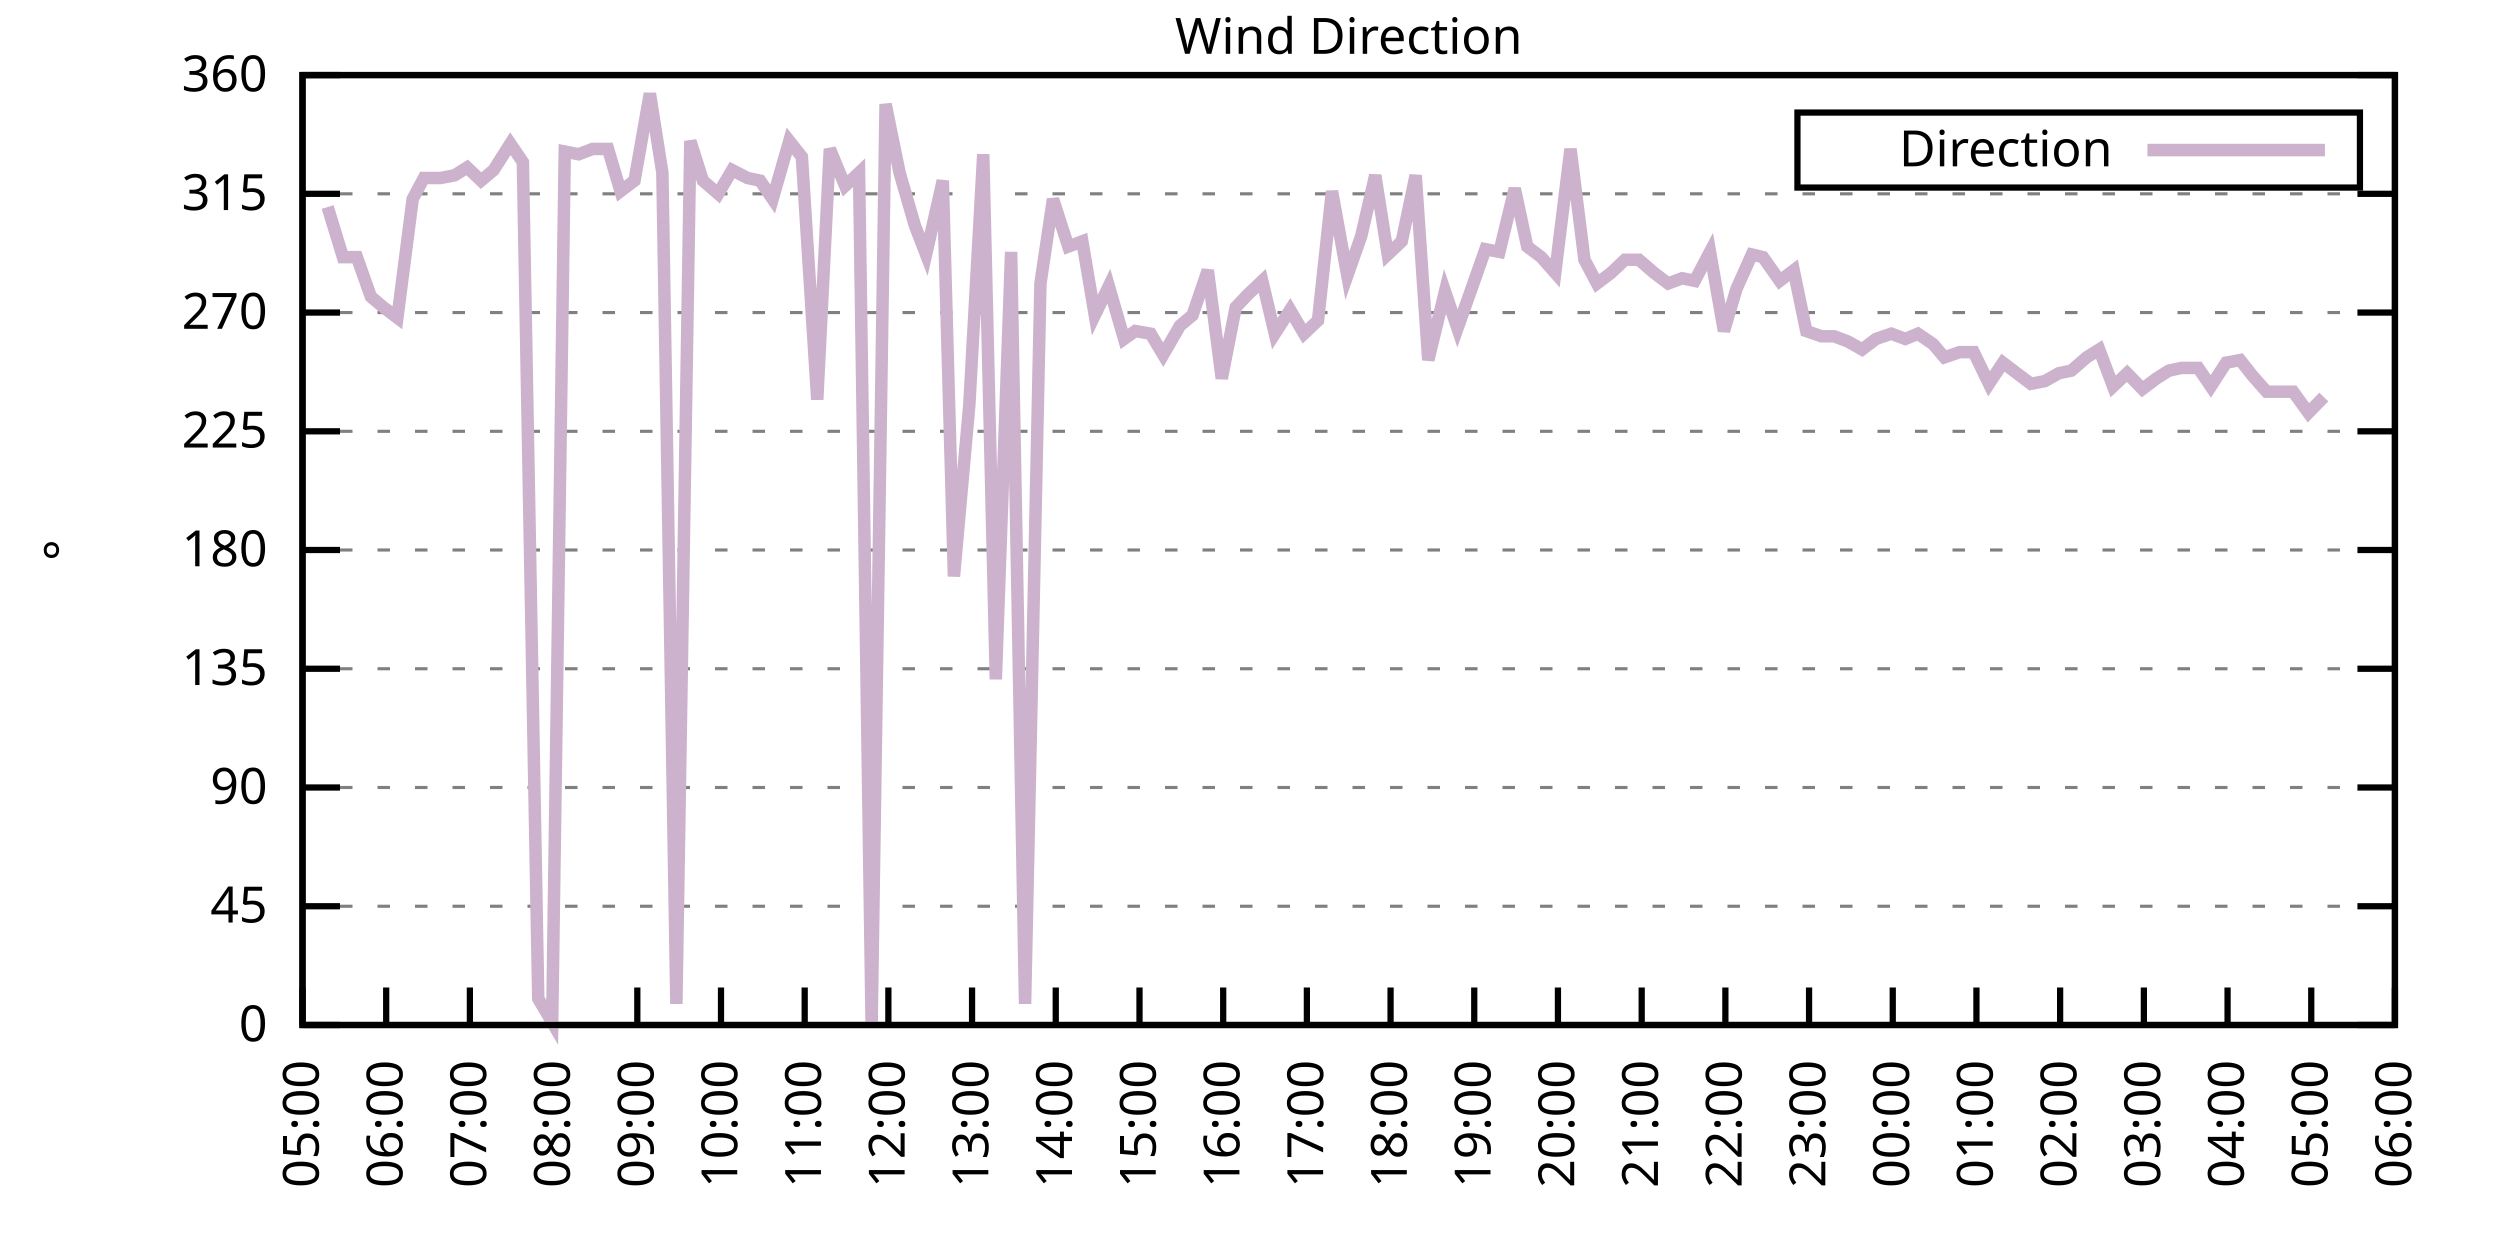
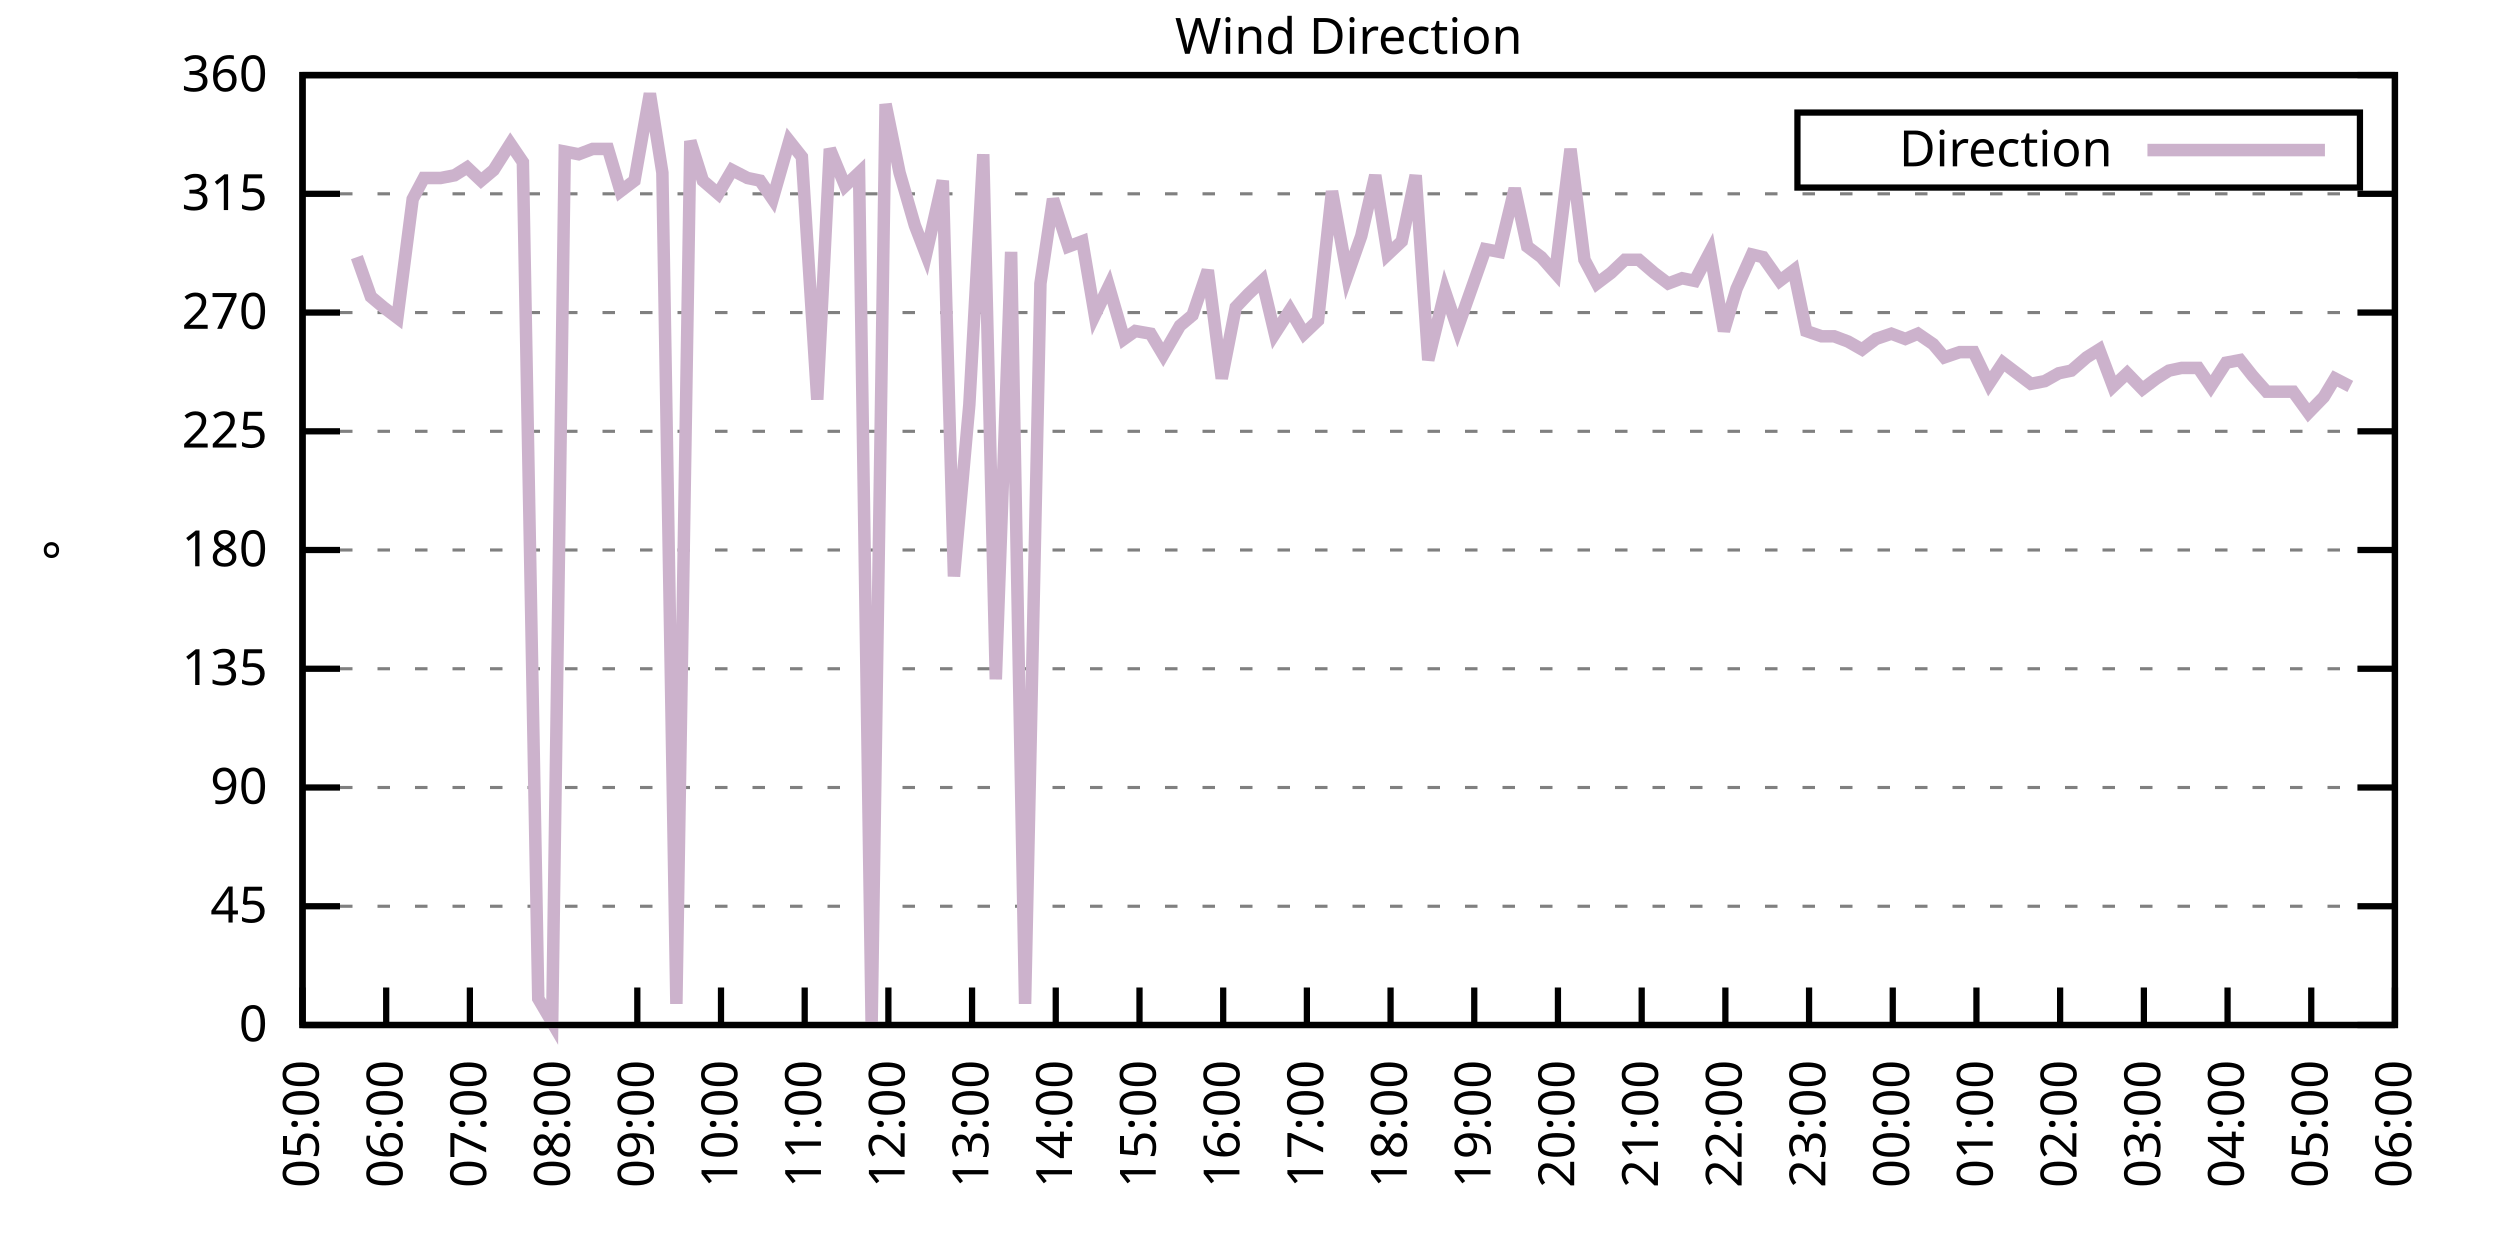
<svg xmlns="http://www.w3.org/2000/svg" xmlns:xlink="http://www.w3.org/1999/xlink" width="400" height="200" viewBox="0 0 400 200">
  <g id="gnuplot_canvas">
    <rect x="0" y="0" width="400" height="200" fill="none" />
    <defs>
      <circle id="gpDot" r="0.5" stroke-width="0.5" stroke="currentColor" />
      <path id="gpPt0" stroke-width="0.333" stroke="currentColor" d="M-1,0 h2 M0,-1 v2" />
      <path id="gpPt1" stroke-width="0.333" stroke="currentColor" d="M-1,-1 L1,1 M1,-1 L-1,1" />
      <path id="gpPt2" stroke-width="0.333" stroke="currentColor" d="M-1,0 L1,0 M0,-1 L0,1 M-1,-1 L1,1 M-1,1 L1,-1" />
      <rect id="gpPt3" stroke-width="0.333" stroke="currentColor" x="-1" y="-1" width="2" height="2" />
      <rect id="gpPt4" stroke-width="0.333" stroke="currentColor" fill="currentColor" x="-1" y="-1" width="2" height="2" />
      <circle id="gpPt5" stroke-width="0.333" stroke="currentColor" cx="0" cy="0" r="1" />
      <use xlink:href="#gpPt5" id="gpPt6" fill="currentColor" stroke="none" />
      <path id="gpPt7" stroke-width="0.333" stroke="currentColor" d="M0,-1.33 L-1.33,0.67 L1.33,0.67 z" />
      <use xlink:href="#gpPt7" id="gpPt8" fill="currentColor" stroke="none" />
      <use xlink:href="#gpPt7" id="gpPt9" stroke="currentColor" transform="rotate(180)" />
      <use xlink:href="#gpPt9" id="gpPt10" fill="currentColor" stroke="none" />
      <use xlink:href="#gpPt3" id="gpPt11" stroke="currentColor" transform="rotate(45)" />
      <use xlink:href="#gpPt11" id="gpPt12" fill="currentColor" stroke="none" />
      <path id="gpPt13" stroke-width="0.333" stroke="currentColor" d="M0,1.330 L1.265,0.411 L0.782,-1.067 L-0.782,-1.076 L-1.265,0.411 z" />
      <use xlink:href="#gpPt13" id="gpPt14" fill="currentColor" stroke="none" />
      <filter id="textbox" filterUnits="objectBoundingBox" x="0" y="0" height="1" width="1">
        <feFlood flood-color="white" flood-opacity="1" result="bgnd" />
        <feComposite in="SourceGraphic" in2="bgnd" operator="atop" />
      </filter>
      <filter id="greybox" filterUnits="objectBoundingBox" x="0" y="0" height="1" width="1">
        <feFlood flood-color="lightgrey" flood-opacity="1" result="grey" />
        <feComposite in="SourceGraphic" in2="grey" operator="atop" />
      </filter>
    </defs>
    <g fill="none" color="white" stroke="currentColor" stroke-width="1.00" stroke-linecap="butt" stroke-linejoin="miter">
</g>
    <g fill="none" color="black" stroke="currentColor" stroke-width="1.00" stroke-linecap="butt" stroke-linejoin="miter">
      <g stroke="none" shape-rendering="crispEdges">
        <polygon fill="rgb(255, 255, 255)" points="48.40,164.00 383.18,164.00 383.18,12.02 48.40,12.02 " />
      </g>
    </g>
    <g fill="none" color="black" stroke="currentColor" stroke-width="1.00" stroke-linecap="butt" stroke-linejoin="miter">
</g>
    <g fill="none" color="black" stroke="black" stroke-width="0.50" stroke-linecap="butt" stroke-linejoin="miter">
</g>
    <g fill="none" color="gray" stroke="currentColor" stroke-width="0.50" stroke-linecap="butt" stroke-linejoin="miter">
      <path stroke="gray" stroke-dasharray="2,4" class="gridline" d="M48.40,164.00 L383.19,164.00  " />
    </g>
    <g fill="none" color="gray" stroke="gray" stroke-width="1.00" stroke-linecap="butt" stroke-linejoin="miter">
</g>
    <g fill="none" color="black" stroke="currentColor" stroke-width="1.00" stroke-linecap="butt" stroke-linejoin="miter">
      <path stroke="black" d="M48.40,164.00 L54.40,164.00 M383.19,164.00 L377.19,164.00  " />
      <g transform="translate(42.80,166.60)" stroke="none" fill="black" font-family="Sans" font-size="8.00" text-anchor="end">
        <text>
          <tspan font-family="Sans"> 0</tspan>
        </text>
      </g>
    </g>
    <g fill="none" color="black" stroke="currentColor" stroke-width="1.00" stroke-linecap="butt" stroke-linejoin="miter">
</g>
    <g fill="none" color="black" stroke="black" stroke-width="0.50" stroke-linecap="butt" stroke-linejoin="miter">
</g>
    <g fill="none" color="gray" stroke="currentColor" stroke-width="0.50" stroke-linecap="butt" stroke-linejoin="miter">
      <path stroke="gray" stroke-dasharray="2,4" class="gridline" d="M48.40,145.00 L383.19,145.00  " />
    </g>
    <g fill="none" color="gray" stroke="gray" stroke-width="1.00" stroke-linecap="butt" stroke-linejoin="miter">
</g>
    <g fill="none" color="black" stroke="currentColor" stroke-width="1.00" stroke-linecap="butt" stroke-linejoin="miter">
      <path stroke="black" d="M48.40,145.00 L54.40,145.00 M383.19,145.00 L377.19,145.00  " />
      <g transform="translate(42.80,147.60)" stroke="none" fill="black" font-family="Sans" font-size="8.00" text-anchor="end">
        <text>
          <tspan font-family="Sans"> 45</tspan>
        </text>
      </g>
    </g>
    <g fill="none" color="black" stroke="currentColor" stroke-width="1.00" stroke-linecap="butt" stroke-linejoin="miter">
</g>
    <g fill="none" color="black" stroke="black" stroke-width="0.50" stroke-linecap="butt" stroke-linejoin="miter">
</g>
    <g fill="none" color="gray" stroke="currentColor" stroke-width="0.50" stroke-linecap="butt" stroke-linejoin="miter">
      <path stroke="gray" stroke-dasharray="2,4" class="gridline" d="M48.40,126.00 L383.19,126.00  " />
    </g>
    <g fill="none" color="gray" stroke="gray" stroke-width="1.00" stroke-linecap="butt" stroke-linejoin="miter">
</g>
    <g fill="none" color="black" stroke="currentColor" stroke-width="1.00" stroke-linecap="butt" stroke-linejoin="miter">
      <path stroke="black" d="M48.40,126.00 L54.40,126.00 M383.19,126.00 L377.19,126.00  " />
      <g transform="translate(42.80,128.60)" stroke="none" fill="black" font-family="Sans" font-size="8.00" text-anchor="end">
        <text>
          <tspan font-family="Sans"> 90</tspan>
        </text>
      </g>
    </g>
    <g fill="none" color="black" stroke="currentColor" stroke-width="1.00" stroke-linecap="butt" stroke-linejoin="miter">
</g>
    <g fill="none" color="black" stroke="black" stroke-width="0.50" stroke-linecap="butt" stroke-linejoin="miter">
</g>
    <g fill="none" color="gray" stroke="currentColor" stroke-width="0.50" stroke-linecap="butt" stroke-linejoin="miter">
      <path stroke="gray" stroke-dasharray="2,4" class="gridline" d="M48.40,107.00 L383.19,107.00  " />
    </g>
    <g fill="none" color="gray" stroke="gray" stroke-width="1.00" stroke-linecap="butt" stroke-linejoin="miter">
</g>
    <g fill="none" color="black" stroke="currentColor" stroke-width="1.00" stroke-linecap="butt" stroke-linejoin="miter">
      <path stroke="black" d="M48.40,107.00 L54.40,107.00 M383.19,107.00 L377.19,107.00  " />
      <g transform="translate(42.80,109.60)" stroke="none" fill="black" font-family="Sans" font-size="8.00" text-anchor="end">
        <text>
          <tspan font-family="Sans"> 135</tspan>
        </text>
      </g>
    </g>
    <g fill="none" color="black" stroke="currentColor" stroke-width="1.00" stroke-linecap="butt" stroke-linejoin="miter">
</g>
    <g fill="none" color="black" stroke="black" stroke-width="0.50" stroke-linecap="butt" stroke-linejoin="miter">
</g>
    <g fill="none" color="gray" stroke="currentColor" stroke-width="0.50" stroke-linecap="butt" stroke-linejoin="miter">
      <path stroke="gray" stroke-dasharray="2,4" class="gridline" d="M48.40,88.00 L383.19,88.00  " />
    </g>
    <g fill="none" color="gray" stroke="gray" stroke-width="1.00" stroke-linecap="butt" stroke-linejoin="miter">
</g>
    <g fill="none" color="black" stroke="currentColor" stroke-width="1.00" stroke-linecap="butt" stroke-linejoin="miter">
      <path stroke="black" d="M48.40,88.00 L54.40,88.00 M383.19,88.00 L377.19,88.00  " />
      <g transform="translate(42.80,90.60)" stroke="none" fill="black" font-family="Sans" font-size="8.00" text-anchor="end">
        <text>
          <tspan font-family="Sans"> 180</tspan>
        </text>
      </g>
    </g>
    <g fill="none" color="black" stroke="currentColor" stroke-width="1.00" stroke-linecap="butt" stroke-linejoin="miter">
</g>
    <g fill="none" color="black" stroke="black" stroke-width="0.50" stroke-linecap="butt" stroke-linejoin="miter">
</g>
    <g fill="none" color="gray" stroke="currentColor" stroke-width="0.50" stroke-linecap="butt" stroke-linejoin="miter">
      <path stroke="gray" stroke-dasharray="2,4" class="gridline" d="M48.40,69.01 L383.19,69.01  " />
    </g>
    <g fill="none" color="gray" stroke="gray" stroke-width="1.00" stroke-linecap="butt" stroke-linejoin="miter">
</g>
    <g fill="none" color="black" stroke="currentColor" stroke-width="1.00" stroke-linecap="butt" stroke-linejoin="miter">
      <path stroke="black" d="M48.40,69.01 L54.40,69.01 M383.19,69.01 L377.19,69.01  " />
      <g transform="translate(42.80,71.61)" stroke="none" fill="black" font-family="Sans" font-size="8.00" text-anchor="end">
        <text>
          <tspan font-family="Sans"> 225</tspan>
        </text>
      </g>
    </g>
    <g fill="none" color="black" stroke="currentColor" stroke-width="1.00" stroke-linecap="butt" stroke-linejoin="miter">
</g>
    <g fill="none" color="black" stroke="black" stroke-width="0.50" stroke-linecap="butt" stroke-linejoin="miter">
</g>
    <g fill="none" color="gray" stroke="currentColor" stroke-width="0.50" stroke-linecap="butt" stroke-linejoin="miter">
      <path stroke="gray" stroke-dasharray="2,4" class="gridline" d="M48.40,50.01 L383.19,50.01  " />
    </g>
    <g fill="none" color="gray" stroke="gray" stroke-width="1.00" stroke-linecap="butt" stroke-linejoin="miter">
</g>
    <g fill="none" color="black" stroke="currentColor" stroke-width="1.00" stroke-linecap="butt" stroke-linejoin="miter">
      <path stroke="black" d="M48.40,50.01 L54.40,50.01 M383.19,50.01 L377.19,50.01  " />
      <g transform="translate(42.80,52.61)" stroke="none" fill="black" font-family="Sans" font-size="8.00" text-anchor="end">
        <text>
          <tspan font-family="Sans"> 270</tspan>
        </text>
      </g>
    </g>
    <g fill="none" color="black" stroke="currentColor" stroke-width="1.00" stroke-linecap="butt" stroke-linejoin="miter">
</g>
    <g fill="none" color="black" stroke="black" stroke-width="0.50" stroke-linecap="butt" stroke-linejoin="miter">
</g>
    <g fill="none" color="gray" stroke="currentColor" stroke-width="0.50" stroke-linecap="butt" stroke-linejoin="miter">
      <path stroke="gray" stroke-dasharray="2,4" class="gridline" d="M48.40,31.01 L383.19,31.01  " />
    </g>
    <g fill="none" color="gray" stroke="gray" stroke-width="1.00" stroke-linecap="butt" stroke-linejoin="miter">
</g>
    <g fill="none" color="black" stroke="currentColor" stroke-width="1.00" stroke-linecap="butt" stroke-linejoin="miter">
      <path stroke="black" d="M48.40,31.01 L54.40,31.01 M383.19,31.01 L377.19,31.01  " />
      <g transform="translate(42.80,33.61)" stroke="none" fill="black" font-family="Sans" font-size="8.00" text-anchor="end">
        <text>
          <tspan font-family="Sans"> 315</tspan>
        </text>
      </g>
    </g>
    <g fill="none" color="black" stroke="currentColor" stroke-width="1.00" stroke-linecap="butt" stroke-linejoin="miter">
</g>
    <g fill="none" color="black" stroke="black" stroke-width="0.50" stroke-linecap="butt" stroke-linejoin="miter">
</g>
    <g fill="none" color="gray" stroke="currentColor" stroke-width="0.50" stroke-linecap="butt" stroke-linejoin="miter">
      <path stroke="gray" stroke-dasharray="2,4" class="gridline" d="M48.40,12.01 L383.19,12.01  " />
    </g>
    <g fill="none" color="gray" stroke="gray" stroke-width="1.00" stroke-linecap="butt" stroke-linejoin="miter">
</g>
    <g fill="none" color="black" stroke="currentColor" stroke-width="1.00" stroke-linecap="butt" stroke-linejoin="miter">
      <path stroke="black" d="M48.40,12.01 L54.40,12.01 M383.19,12.01 L377.19,12.01  " />
      <g transform="translate(42.80,14.61)" stroke="none" fill="black" font-family="Sans" font-size="8.00" text-anchor="end">
        <text>
          <tspan font-family="Sans"> 360</tspan>
        </text>
      </g>
    </g>
    <g fill="none" color="black" stroke="currentColor" stroke-width="1.00" stroke-linecap="butt" stroke-linejoin="miter">
      <path stroke="black" d="M48.40,164.00 L48.40,158.00  " />
      <g transform="translate(51.00,169.60) rotate(270.00)" stroke="none" fill="black" font-family="Sans" font-size="8.00" text-anchor="end">
        <text>
          <tspan font-family="Sans">05:00</tspan>
        </text>
      </g>
    </g>
    <g fill="none" color="black" stroke="currentColor" stroke-width="1.00" stroke-linecap="butt" stroke-linejoin="miter">
      <path stroke="black" d="M61.79,164.00 L61.79,158.00  " />
      <g transform="translate(64.39,169.60) rotate(270.00)" stroke="none" fill="black" font-family="Sans" font-size="8.00" text-anchor="end">
        <text>
          <tspan font-family="Sans">06:00</tspan>
        </text>
      </g>
    </g>
    <g fill="none" color="black" stroke="currentColor" stroke-width="1.00" stroke-linecap="butt" stroke-linejoin="miter">
      <path stroke="black" d="M75.18,164.00 L75.18,158.00  " />
      <g transform="translate(77.78,169.60) rotate(270.00)" stroke="none" fill="black" font-family="Sans" font-size="8.00" text-anchor="end">
        <text>
          <tspan font-family="Sans">07:00</tspan>
        </text>
      </g>
    </g>
    <g fill="none" color="black" stroke="currentColor" stroke-width="1.00" stroke-linecap="butt" stroke-linejoin="miter">
      <path stroke="black" d="M88.57,164.00 L88.57,158.00  " />
      <g transform="translate(91.17,169.60) rotate(270.00)" stroke="none" fill="black" font-family="Sans" font-size="8.00" text-anchor="end">
        <text>
          <tspan font-family="Sans">08:00</tspan>
        </text>
      </g>
    </g>
    <g fill="none" color="black" stroke="currentColor" stroke-width="1.00" stroke-linecap="butt" stroke-linejoin="miter">
      <path stroke="black" d="M101.97,164.00 L101.97,158.00  " />
      <g transform="translate(104.57,169.60) rotate(270.00)" stroke="none" fill="black" font-family="Sans" font-size="8.00" text-anchor="end">
        <text>
          <tspan font-family="Sans">09:00</tspan>
        </text>
      </g>
    </g>
    <g fill="none" color="black" stroke="currentColor" stroke-width="1.00" stroke-linecap="butt" stroke-linejoin="miter">
      <path stroke="black" d="M115.36,164.00 L115.36,158.00  " />
      <g transform="translate(117.96,169.60) rotate(270.00)" stroke="none" fill="black" font-family="Sans" font-size="8.00" text-anchor="end">
        <text>
          <tspan font-family="Sans">10:00</tspan>
        </text>
      </g>
    </g>
    <g fill="none" color="black" stroke="currentColor" stroke-width="1.00" stroke-linecap="butt" stroke-linejoin="miter">
      <path stroke="black" d="M128.75,164.00 L128.75,158.00  " />
      <g transform="translate(131.35,169.60) rotate(270.00)" stroke="none" fill="black" font-family="Sans" font-size="8.00" text-anchor="end">
        <text>
          <tspan font-family="Sans">11:00</tspan>
        </text>
      </g>
    </g>
    <g fill="none" color="black" stroke="currentColor" stroke-width="1.00" stroke-linecap="butt" stroke-linejoin="miter">
      <path stroke="black" d="M142.14,164.00 L142.14,158.00  " />
      <g transform="translate(144.74,169.60) rotate(270.00)" stroke="none" fill="black" font-family="Sans" font-size="8.00" text-anchor="end">
        <text>
          <tspan font-family="Sans">12:00</tspan>
        </text>
      </g>
    </g>
    <g fill="none" color="black" stroke="currentColor" stroke-width="1.00" stroke-linecap="butt" stroke-linejoin="miter">
      <path stroke="black" d="M155.53,164.00 L155.53,158.00  " />
      <g transform="translate(158.13,169.60) rotate(270.00)" stroke="none" fill="black" font-family="Sans" font-size="8.00" text-anchor="end">
        <text>
          <tspan font-family="Sans">13:00</tspan>
        </text>
      </g>
    </g>
    <g fill="none" color="black" stroke="currentColor" stroke-width="1.00" stroke-linecap="butt" stroke-linejoin="miter">
      <path stroke="black" d="M168.92,164.00 L168.92,158.00  " />
      <g transform="translate(171.52,169.60) rotate(270.00)" stroke="none" fill="black" font-family="Sans" font-size="8.00" text-anchor="end">
        <text>
          <tspan font-family="Sans">14:00</tspan>
        </text>
      </g>
    </g>
    <g fill="none" color="black" stroke="currentColor" stroke-width="1.00" stroke-linecap="butt" stroke-linejoin="miter">
      <path stroke="black" d="M182.32,164.00 L182.32,158.00  " />
      <g transform="translate(184.92,169.60) rotate(270.00)" stroke="none" fill="black" font-family="Sans" font-size="8.00" text-anchor="end">
        <text>
          <tspan font-family="Sans">15:00</tspan>
        </text>
      </g>
    </g>
    <g fill="none" color="black" stroke="currentColor" stroke-width="1.00" stroke-linecap="butt" stroke-linejoin="miter">
      <path stroke="black" d="M195.71,164.00 L195.71,158.00  " />
      <g transform="translate(198.31,169.60) rotate(270.00)" stroke="none" fill="black" font-family="Sans" font-size="8.00" text-anchor="end">
        <text>
          <tspan font-family="Sans">16:00</tspan>
        </text>
      </g>
    </g>
    <g fill="none" color="black" stroke="currentColor" stroke-width="1.00" stroke-linecap="butt" stroke-linejoin="miter">
      <path stroke="black" d="M209.10,164.00 L209.10,158.00  " />
      <g transform="translate(211.70,169.60) rotate(270.00)" stroke="none" fill="black" font-family="Sans" font-size="8.00" text-anchor="end">
        <text>
          <tspan font-family="Sans">17:00</tspan>
        </text>
      </g>
    </g>
    <g fill="none" color="black" stroke="currentColor" stroke-width="1.00" stroke-linecap="butt" stroke-linejoin="miter">
      <path stroke="black" d="M222.49,164.00 L222.49,158.00  " />
      <g transform="translate(225.09,169.60) rotate(270.00)" stroke="none" fill="black" font-family="Sans" font-size="8.00" text-anchor="end">
        <text>
          <tspan font-family="Sans">18:00</tspan>
        </text>
      </g>
    </g>
    <g fill="none" color="black" stroke="currentColor" stroke-width="1.00" stroke-linecap="butt" stroke-linejoin="miter">
      <path stroke="black" d="M235.88,164.00 L235.88,158.00  " />
      <g transform="translate(238.48,169.60) rotate(270.00)" stroke="none" fill="black" font-family="Sans" font-size="8.00" text-anchor="end">
        <text>
          <tspan font-family="Sans">19:00</tspan>
        </text>
      </g>
    </g>
    <g fill="none" color="black" stroke="currentColor" stroke-width="1.00" stroke-linecap="butt" stroke-linejoin="miter">
      <path stroke="black" d="M249.27,164.00 L249.27,158.00  " />
      <g transform="translate(251.87,169.60) rotate(270.00)" stroke="none" fill="black" font-family="Sans" font-size="8.00" text-anchor="end">
        <text>
          <tspan font-family="Sans">20:00</tspan>
        </text>
      </g>
    </g>
    <g fill="none" color="black" stroke="currentColor" stroke-width="1.00" stroke-linecap="butt" stroke-linejoin="miter">
      <path stroke="black" d="M262.67,164.00 L262.67,158.00  " />
      <g transform="translate(265.27,169.60) rotate(270.00)" stroke="none" fill="black" font-family="Sans" font-size="8.00" text-anchor="end">
        <text>
          <tspan font-family="Sans">21:00</tspan>
        </text>
      </g>
    </g>
    <g fill="none" color="black" stroke="currentColor" stroke-width="1.00" stroke-linecap="butt" stroke-linejoin="miter">
      <path stroke="black" d="M276.06,164.00 L276.06,158.00  " />
      <g transform="translate(278.66,169.60) rotate(270.00)" stroke="none" fill="black" font-family="Sans" font-size="8.00" text-anchor="end">
        <text>
          <tspan font-family="Sans">22:00</tspan>
        </text>
      </g>
    </g>
    <g fill="none" color="black" stroke="currentColor" stroke-width="1.00" stroke-linecap="butt" stroke-linejoin="miter">
      <path stroke="black" d="M289.45,164.00 L289.45,158.00  " />
      <g transform="translate(292.05,169.60) rotate(270.00)" stroke="none" fill="black" font-family="Sans" font-size="8.00" text-anchor="end">
        <text>
          <tspan font-family="Sans">23:00</tspan>
        </text>
      </g>
    </g>
    <g fill="none" color="black" stroke="currentColor" stroke-width="1.00" stroke-linecap="butt" stroke-linejoin="miter">
      <path stroke="black" d="M302.84,164.00 L302.84,158.00  " />
      <g transform="translate(305.44,169.60) rotate(270.00)" stroke="none" fill="black" font-family="Sans" font-size="8.00" text-anchor="end">
        <text>
          <tspan font-family="Sans">00:00</tspan>
        </text>
      </g>
    </g>
    <g fill="none" color="black" stroke="currentColor" stroke-width="1.00" stroke-linecap="butt" stroke-linejoin="miter">
      <path stroke="black" d="M316.23,164.00 L316.23,158.00  " />
      <g transform="translate(318.83,169.60) rotate(270.00)" stroke="none" fill="black" font-family="Sans" font-size="8.00" text-anchor="end">
        <text>
          <tspan font-family="Sans">01:00</tspan>
        </text>
      </g>
    </g>
    <g fill="none" color="black" stroke="currentColor" stroke-width="1.00" stroke-linecap="butt" stroke-linejoin="miter">
      <path stroke="black" d="M329.62,164.00 L329.62,158.00  " />
      <g transform="translate(332.22,169.60) rotate(270.00)" stroke="none" fill="black" font-family="Sans" font-size="8.00" text-anchor="end">
        <text>
          <tspan font-family="Sans">02:00</tspan>
        </text>
      </g>
    </g>
    <g fill="none" color="black" stroke="currentColor" stroke-width="1.00" stroke-linecap="butt" stroke-linejoin="miter">
      <path stroke="black" d="M343.02,164.00 L343.02,158.00  " />
      <g transform="translate(345.62,169.60) rotate(270.00)" stroke="none" fill="black" font-family="Sans" font-size="8.00" text-anchor="end">
        <text>
          <tspan font-family="Sans">03:00</tspan>
        </text>
      </g>
    </g>
    <g fill="none" color="black" stroke="currentColor" stroke-width="1.00" stroke-linecap="butt" stroke-linejoin="miter">
      <path stroke="black" d="M356.41,164.00 L356.41,158.00  " />
      <g transform="translate(359.01,169.60) rotate(270.00)" stroke="none" fill="black" font-family="Sans" font-size="8.00" text-anchor="end">
        <text>
          <tspan font-family="Sans">04:00</tspan>
        </text>
      </g>
    </g>
    <g fill="none" color="black" stroke="currentColor" stroke-width="1.00" stroke-linecap="butt" stroke-linejoin="miter">
      <path stroke="black" d="M369.80,164.00 L369.80,158.00  " />
      <g transform="translate(372.40,169.60) rotate(270.00)" stroke="none" fill="black" font-family="Sans" font-size="8.00" text-anchor="end">
        <text>
          <tspan font-family="Sans">05:00</tspan>
        </text>
      </g>
    </g>
    <g fill="none" color="black" stroke="currentColor" stroke-width="1.00" stroke-linecap="butt" stroke-linejoin="miter">
      <path stroke="black" d="M383.19,164.00 L383.19,158.00  " />
      <g transform="translate(385.79,169.60) rotate(270.00)" stroke="none" fill="black" font-family="Sans" font-size="8.00" text-anchor="end">
        <text>
          <tspan font-family="Sans">06:00</tspan>
        </text>
      </g>
    </g>
    <g fill="none" color="black" stroke="currentColor" stroke-width="1.00" stroke-linecap="butt" stroke-linejoin="miter">
</g>
    <g fill="none" color="black" stroke="currentColor" stroke-width="1.00" stroke-linecap="butt" stroke-linejoin="miter">
      <path stroke="black" d="M48.40,12.01 L48.40,164.00 L383.19,164.00 L383.19,12.01 L48.40,12.01 Z  " />
    </g>
    <g fill="none" color="black" stroke="currentColor" stroke-width="1.00" stroke-linecap="butt" stroke-linejoin="miter">
</g>
    <g fill="none" color="black" stroke="currentColor" stroke-width="1.00" stroke-linecap="butt" stroke-linejoin="miter">
      <path stroke="black" d="M287.59,30.01 L287.59,18.01 L377.59,18.01 L377.59,30.01 L287.59,30.01 Z  " />
    </g>
    <g id="Wind_direction_plot_1">
      <g fill="none" color="white" stroke="black" stroke-width="2.00" stroke-linecap="butt" stroke-linejoin="miter">
</g>
      <g fill="none" color="black" stroke="currentColor" stroke-width="2.00" stroke-linecap="butt" stroke-linejoin="miter">
        <g transform="translate(337.99,26.61)" stroke="none" fill="black" font-family="Sans" font-size="8.00" text-anchor="end">
          <text>
            <tspan font-family="Sans">Direction</tspan>
          </text>
        </g>
      </g>
      <g fill="none" color="black" stroke="currentColor" stroke-width="2.00" stroke-linecap="butt" stroke-linejoin="miter">
-         <path stroke="rgb(204, 178, 204)" d="M343.59,24.01 L371.99,24.01 M52.42,33.12 L54.87,41.14 L57.10,41.14 L59.34,47.47 L61.35,49.16 L63.58,50.85   L66.03,31.85 L67.82,28.48 L70.50,28.48 L72.73,28.05 L74.74,26.79 L76.97,28.90 L78.98,27.21 L81.66,22.99   L83.66,25.94 L86.12,159.78 L88.35,163.58 L90.36,24.25 L92.59,24.68 L94.82,23.83 L97.28,23.83 L99.29,30.59   L101.52,28.90 L103.98,14.97 L105.98,27.63 L108.22,160.62 L110.45,22.56 L112.46,28.90 L114.91,31.01 L117.14,27.21   L119.60,28.48 L121.61,28.90 L123.62,31.85 L126.29,22.56 L128.30,25.10 L130.76,63.94 L132.77,23.83 L135.22,29.74   L137.45,27.63 L139.46,164.00 L141.69,16.65 L143.93,27.63 L146.38,36.08 L148.17,40.72 L150.85,28.90 L152.63,92.23   L155.09,64.78 L157.32,24.68 L159.33,108.69 L161.78,40.30 L164.01,160.62 L166.47,45.36 L168.48,31.85 L170.93,39.45   L173.17,38.61 L175.17,50.43 L177.41,45.79 L179.86,54.23 L181.65,52.96 L184.10,53.39 L186.11,56.76 L188.79,52.12   L190.80,50.43 L193.25,43.25 L195.48,60.56 L197.72,49.16 L199.73,47.05 L201.96,44.94 L203.97,53.39 L206.42,49.59   L208.65,53.39 L210.88,51.27 L213.12,30.59 L215.57,44.10 L217.80,37.76 L220.04,28.05 L222.04,40.72 L224.28,38.61   L226.51,28.05 L228.52,57.61 L231.20,46.63 L233.20,52.54 L235.44,46.21 L237.67,39.87 L239.90,40.30 L242.36,30.16   L244.36,39.45 L246.60,41.14 L248.83,43.67 L251.28,23.83 L253.51,41.56 L255.52,45.36 L257.76,43.67 L259.99,41.56   L262.22,41.56 L264.67,43.67 L266.91,45.36 L269.14,44.52 L271.15,44.94 L273.60,40.30 L275.83,52.96 L277.84,46.21   L280.30,40.72 L282.08,41.14 L284.76,44.94 L286.99,43.25 L289.00,52.96 L291.46,53.81 L293.47,53.81 L295.70,54.65   L297.93,55.92 L300.16,54.23 L302.62,53.39 L304.85,54.23 L306.86,53.39 L309.31,55.07 L311.10,57.18 L313.55,56.34   L315.79,56.34 L318.24,61.41 L320.47,58.03 L322.70,59.72 L324.94,61.41 L327.17,60.98 L329.40,59.72 L331.41,59.30   L333.86,57.18 L335.87,55.92 L338.10,61.83 L340.34,59.72 L342.79,62.25 L345.02,60.56 L347.03,59.30 L349.04,58.87   L351.72,58.87 L353.73,61.83 L356.18,58.03 L358.42,57.61 L360.42,60.14 L362.66,62.67 L365.11,62.67 L366.90,62.67   L369.35,66.05 L371.81,63.52  " />
+         <path stroke="rgb(204, 178, 204)" d="M343.59,24.01 L371.99,24.01 M57.10,41.14 L59.34,47.47 L61.35,49.16 L63.58,50.85 L66.03,31.85 L67.82,28.48   L70.50,28.48 L72.73,28.05 L74.74,26.79 L76.97,28.90 L78.98,27.21 L81.66,22.99 L83.66,25.94 L86.12,159.78   L88.35,163.58 L90.36,24.25 L92.59,24.68 L94.82,23.83 L97.28,23.83 L99.29,30.59 L101.52,28.90 L103.98,14.97   L105.98,27.63 L108.22,160.62 L110.45,22.56 L112.46,28.90 L114.91,31.01 L117.14,27.21 L119.60,28.48 L121.61,28.90   L123.62,31.85 L126.29,22.56 L128.30,25.10 L130.76,63.94 L132.77,23.83 L135.22,29.74 L137.45,27.63 L139.46,164.00   L141.69,16.65 L143.93,27.63 L146.38,36.08 L148.17,40.72 L150.85,28.90 L152.63,92.23 L155.09,64.78 L157.32,24.68   L159.33,108.69 L161.78,40.30 L164.01,160.62 L166.47,45.36 L168.48,31.85 L170.93,39.45 L173.17,38.61 L175.17,50.43   L177.41,45.79 L179.86,54.23 L181.65,52.96 L184.10,53.39 L186.11,56.76 L188.79,52.12 L190.80,50.43 L193.25,43.25   L195.48,60.56 L197.72,49.16 L199.73,47.05 L201.96,44.94 L203.97,53.39 L206.42,49.59 L208.65,53.39 L210.88,51.27   L213.12,30.59 L215.57,44.10 L217.80,37.76 L220.04,28.05 L222.04,40.72 L224.28,38.61 L226.51,28.05 L228.52,57.61   L231.20,46.63 L233.20,52.54 L235.44,46.21 L237.67,39.87 L239.90,40.30 L242.36,30.16 L244.36,39.45 L246.60,41.14   L248.83,43.67 L251.28,23.83 L253.51,41.56 L255.52,45.36 L257.76,43.67 L259.99,41.56 L262.22,41.56 L264.67,43.67   L266.91,45.36 L269.14,44.52 L271.15,44.94 L273.60,40.30 L275.83,52.96 L277.84,46.21 L280.30,40.72 L282.08,41.14   L284.76,44.94 L286.99,43.25 L289.00,52.96 L291.46,53.81 L293.47,53.81 L295.70,54.65 L297.93,55.92 L300.16,54.23   L302.62,53.39 L304.85,54.23 L306.86,53.39 L309.31,55.07 L311.10,57.18 L313.55,56.34 L315.79,56.34 L318.24,61.41   L320.47,58.03 L322.70,59.72 L324.94,61.41 L327.17,60.98 L329.40,59.72 L331.41,59.30 L333.86,57.18 L335.87,55.92   L338.10,61.83 L340.34,59.72 L342.79,62.25 L345.02,60.56 L347.03,59.30 L349.04,58.87 L351.72,58.87 L353.73,61.83   L356.18,58.03 L358.42,57.61 L360.42,60.14 L362.66,62.67 L365.11,62.67 L366.90,62.67 L369.35,66.05 L371.81,63.52   L373.59,60.56 L376.05,61.83  " />
      </g>
    </g>
    <g fill="none" color="black" stroke="currentColor" stroke-width="2.00" stroke-linecap="butt" stroke-linejoin="miter">
</g>
    <g fill="none" color="black" stroke="black" stroke-width="1.00" stroke-linecap="butt" stroke-linejoin="miter">
</g>
    <g fill="none" color="black" stroke="currentColor" stroke-width="1.00" stroke-linecap="butt" stroke-linejoin="miter">
      <path stroke="black" d="M48.40,12.01 L48.40,164.00 L383.19,164.00 L383.19,12.01 L48.40,12.01 Z  " />
      <g transform="translate(12.80,88.01) rotate(270.00)" stroke="none" fill="black" font-family="Sans" font-size="8.00" text-anchor="middle">
        <text>
          <tspan font-family="Sans">°</tspan>
        </text>
      </g>
    </g>
    <g fill="none" color="black" stroke="currentColor" stroke-width="1.00" stroke-linecap="butt" stroke-linejoin="miter">
</g>
    <g fill="none" color="black" stroke="currentColor" stroke-width="1.00" stroke-linecap="butt" stroke-linejoin="miter">
      <g transform="translate(215.79,8.61)" stroke="none" fill="black" font-family="Sans" font-size="8.00" text-anchor="middle">
        <text>
          <tspan font-family="Sans">Wind Direction</tspan>
        </text>
      </g>
    </g>
    <g fill="none" color="black" stroke="currentColor" stroke-width="1.00" stroke-linecap="butt" stroke-linejoin="miter">
</g>
  </g>
</svg>
